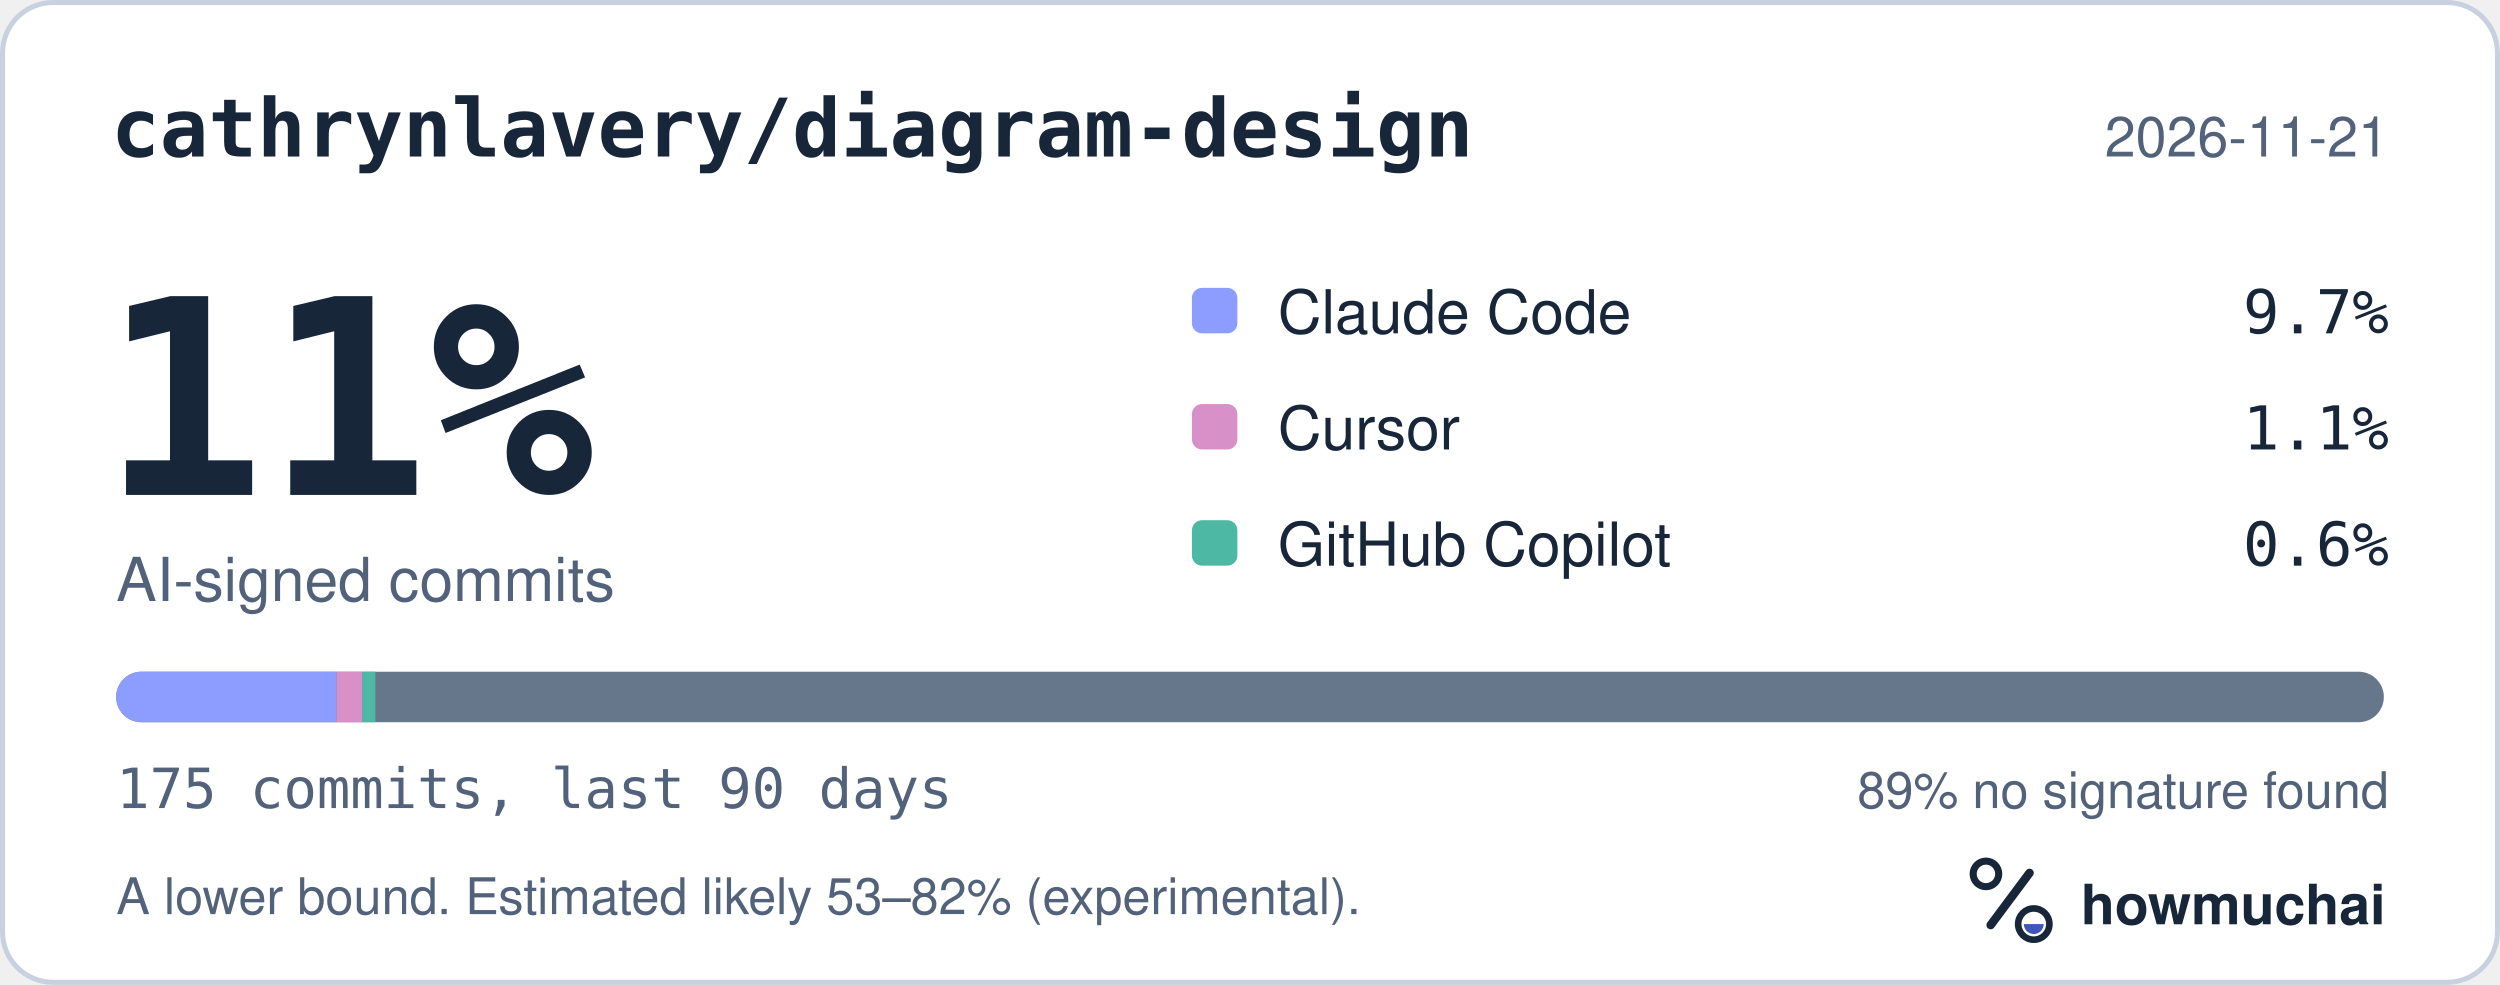
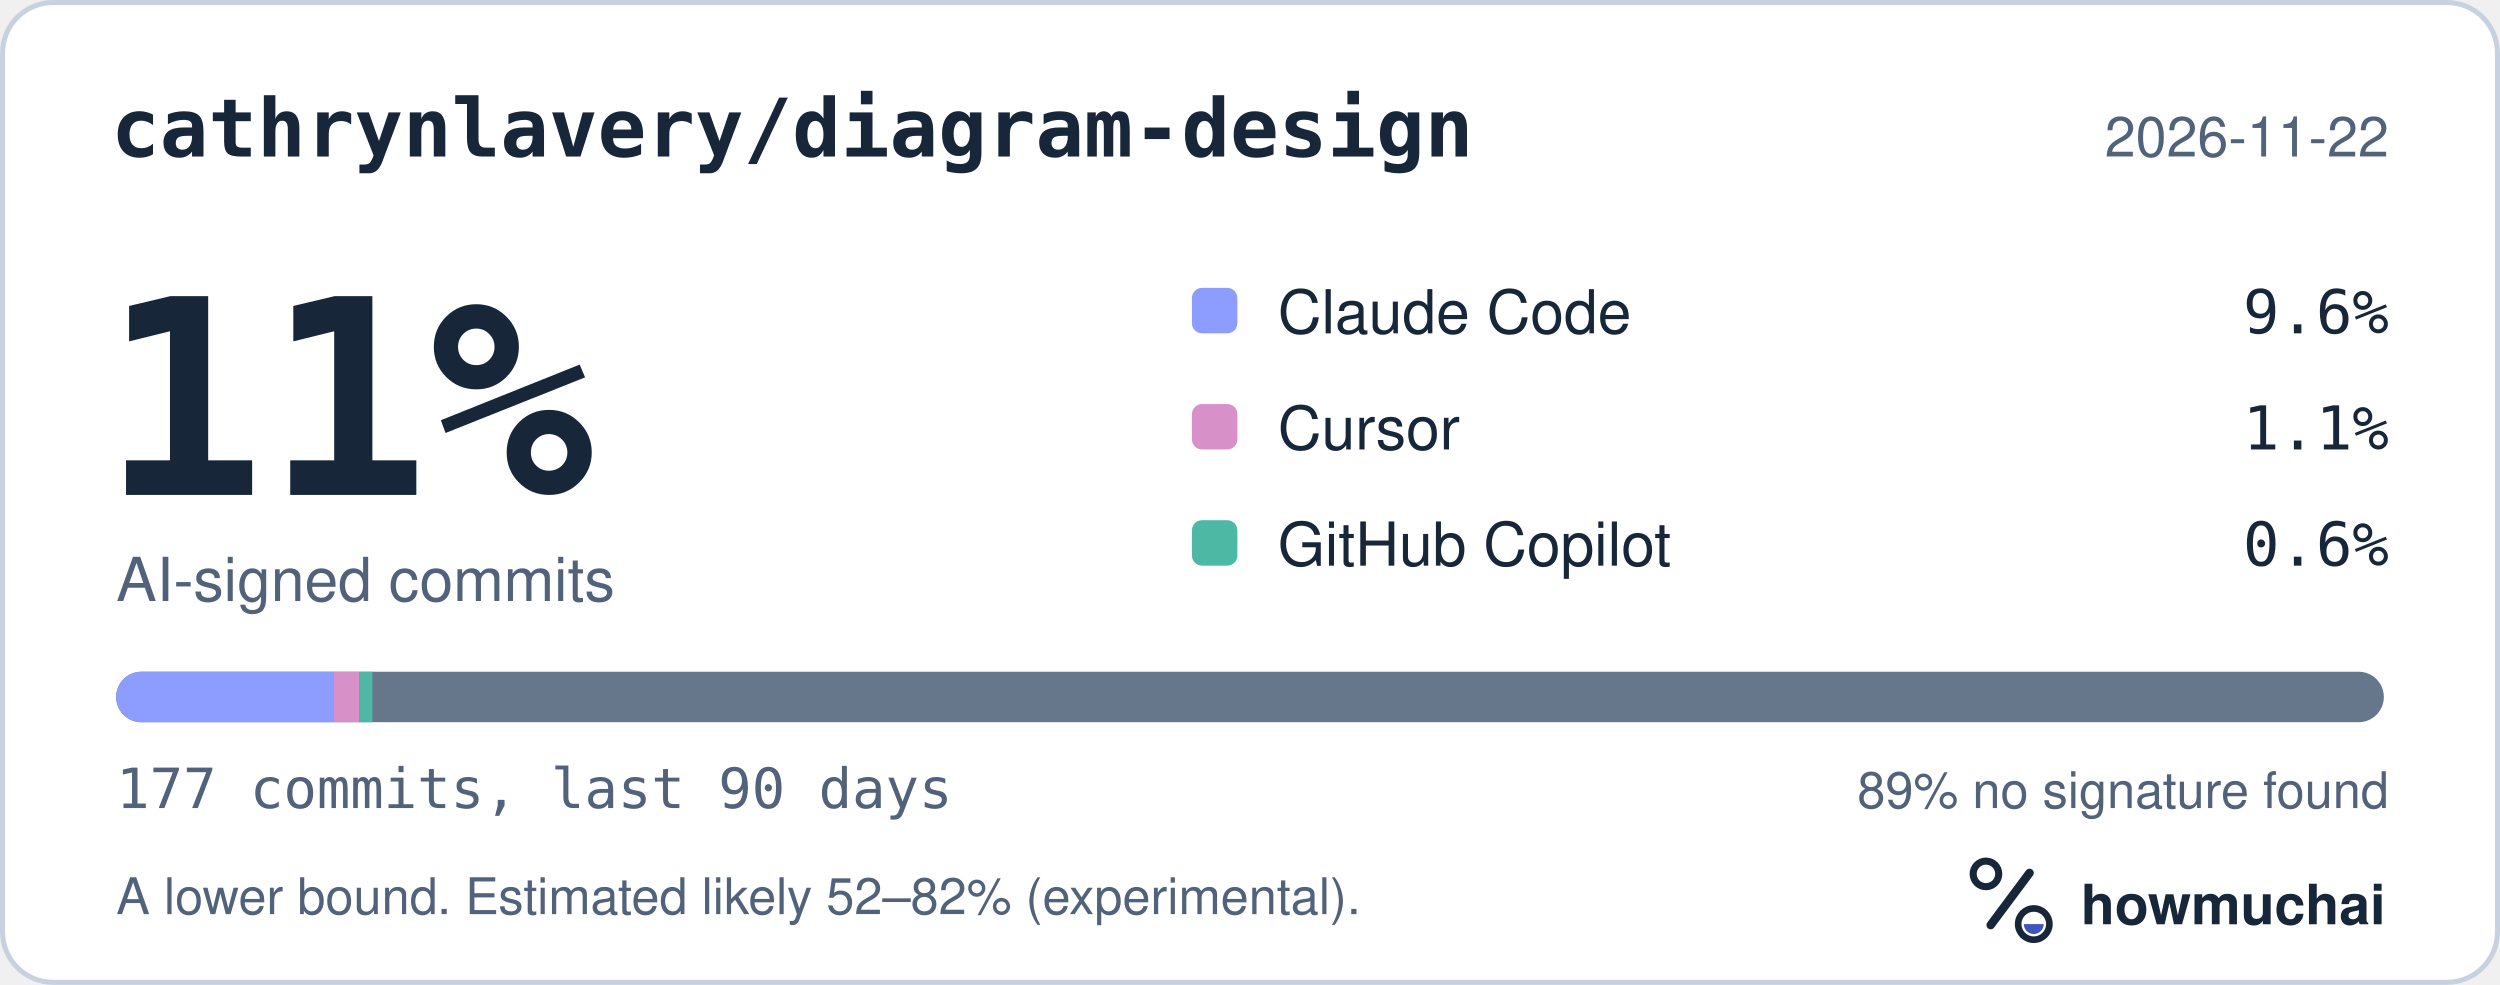
<svg xmlns="http://www.w3.org/2000/svg" width="495" height="195" viewBox="0 0 495 195" role="img" aria-labelledby="hm-t hm-d">
  <rect x="0.5" y="0.5" width="494" height="194" rx="10" fill="#FFFFFF" stroke="#C7D1DF" />
  <text x="22" y="31" fill="#18263A" font-family="ui-monospace, SF Mono, Menlo, Consolas, IBM Plex Mono, monospace" font-size="16" font-weight="600">cathrynlavery/diagram-design</text>
-   <text x="473" y="31" fill="#52627A" font-family="-apple-system, BlinkMacSystemFont, Segoe UI, Helvetica, Arial, Fira Sans, sans-serif" font-size="11" text-anchor="end">2026-11-21</text>
+   <text x="473" y="31" fill="#52627A" font-family="-apple-system, BlinkMacSystemFont, Segoe UI, Helvetica, Arial, Fira Sans, sans-serif" font-size="11" text-anchor="end">2026-11-22</text>
  <text x="20" y="98" fill="#18263A" font-family="ui-monospace, SF Mono, Menlo, Consolas, IBM Plex Mono, monospace" font-size="54" font-weight="700">11%</text>
  <text x="23" y="119" fill="#52627A" font-family="-apple-system, BlinkMacSystemFont, Segoe UI, Helvetica, Arial, Fira Sans, sans-serif" font-size="12">AI-signed commits</text>
  <rect x="236" y="57" width="9" height="9" rx="2" fill="#8D9DFF" />
  <text x="253" y="66" fill="#18263A" font-family="-apple-system, BlinkMacSystemFont, Segoe UI, Helvetica, Arial, Fira Sans, sans-serif" font-size="12">Claude Code</text>
-   <text x="473" y="66" fill="#18263A" font-family="ui-monospace, SF Mono, Menlo, Consolas, IBM Plex Mono, monospace" font-size="12" text-anchor="end">9.7%</text>
+   <text x="473" y="66" fill="#18263A" font-family="ui-monospace, SF Mono, Menlo, Consolas, IBM Plex Mono, monospace" font-size="12" text-anchor="end">9.6%</text>
  <rect x="236" y="80" width="9" height="9" rx="2" fill="#D891C8" />
  <text x="253" y="89" fill="#18263A" font-family="-apple-system, BlinkMacSystemFont, Segoe UI, Helvetica, Arial, Fira Sans, sans-serif" font-size="12">Cursor</text>
  <text x="473" y="89" fill="#18263A" font-family="ui-monospace, SF Mono, Menlo, Consolas, IBM Plex Mono, monospace" font-size="12" text-anchor="end">1.1%</text>
  <rect x="236" y="103" width="9" height="9" rx="2" fill="#4DB8A4" />
  <text x="253" y="112" fill="#18263A" font-family="-apple-system, BlinkMacSystemFont, Segoe UI, Helvetica, Arial, Fira Sans, sans-serif" font-size="12">GitHub Copilot</text>
  <text x="473" y="112" fill="#18263A" font-family="ui-monospace, SF Mono, Menlo, Consolas, IBM Plex Mono, monospace" font-size="12" text-anchor="end">0.6%</text>
  <defs>
    <clipPath id="hm-bar">
      <rect x="23" y="133" width="449" height="10" rx="5" />
    </clipPath>
  </defs>
  <rect x="23" y="133" width="449" height="10" rx="5" fill="#66768B" />
  <g clip-path="url(#hm-bar)">
-     <rect x="23.00" y="133" width="43.62" height="10" fill="#8D9DFF" />
-     <rect x="66.62" y="133" width="5.13" height="10" fill="#D891C8" />
-     <rect x="71.75" y="133" width="2.57" height="10" fill="#4DB8A4" />
+     <rect x="23.00" y="133" width="43.12" height="10" fill="#8D9DFF" />
+     <rect x="66.12" y="133" width="5.07" height="10" fill="#D891C8" />
+     <rect x="71.20" y="133" width="2.54" height="10" fill="#4DB8A4" />
  </g>
-   <text x="23" y="160" fill="#52627A" font-family="ui-monospace, SF Mono, Menlo, Consolas, IBM Plex Mono, monospace" font-size="11">175 commits, last 90 days</text>
+   <text x="23" y="160" fill="#52627A" font-family="ui-monospace, SF Mono, Menlo, Consolas, IBM Plex Mono, monospace" font-size="11">177 commits, last 90 days</text>
  <text x="473" y="160" fill="#52627A" font-family="-apple-system, BlinkMacSystemFont, Segoe UI, Helvetica, Arial, Fira Sans, sans-serif" font-size="10" text-anchor="end">89% no signature found</text>
-   <text x="23" y="181" fill="#52627A" font-family="-apple-system, BlinkMacSystemFont, Segoe UI, Helvetica, Arial, Fira Sans, sans-serif" font-size="10">A lower bound. Estimated likely 53–82% (experimental).</text>
+   <text x="23" y="181" fill="#52627A" font-family="-apple-system, BlinkMacSystemFont, Segoe UI, Helvetica, Arial, Fira Sans, sans-serif" font-size="10">A lower bound. Estimated likely 52–82% (experimental).</text>
  <g transform="translate(386 166) scale(0.046875)">
    <circle cx="154" cy="150" r="54" fill="none" stroke="#18263A" stroke-width="30" />
    <path d="M174 366 338 146" fill="none" stroke="#18263A" stroke-width="36" stroke-linecap="round" />
    <circle cx="356" cy="362" r="66" fill="none" stroke="#18263A" stroke-width="28" />
    <path d="M314 362a42 42 0 0 0 84 0Z" fill="#4056BC" />
  </g>
  <text x="412" y="183" fill="#18263A" font-family="-apple-system, BlinkMacSystemFont, Segoe UI, Helvetica, Arial, Fira Sans, sans-serif" font-size="11" font-weight="650">howmuchai</text>
</svg>
